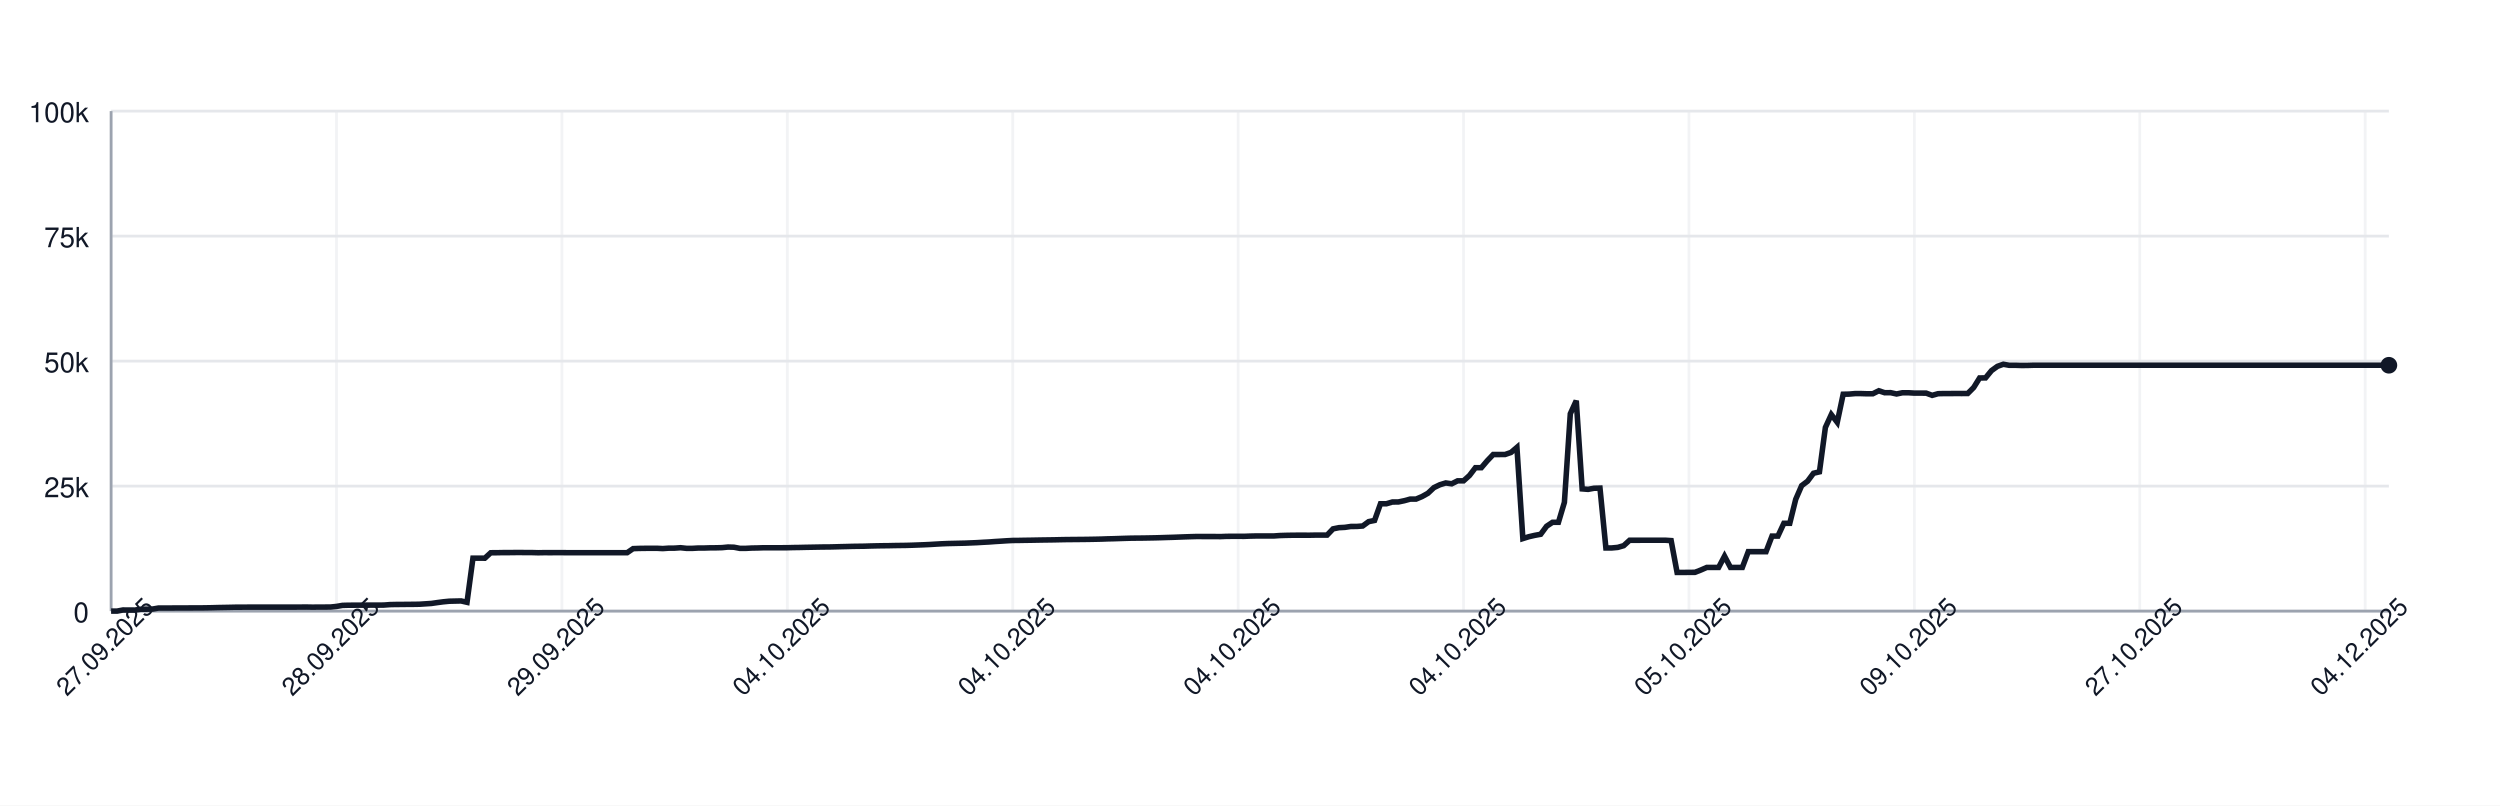
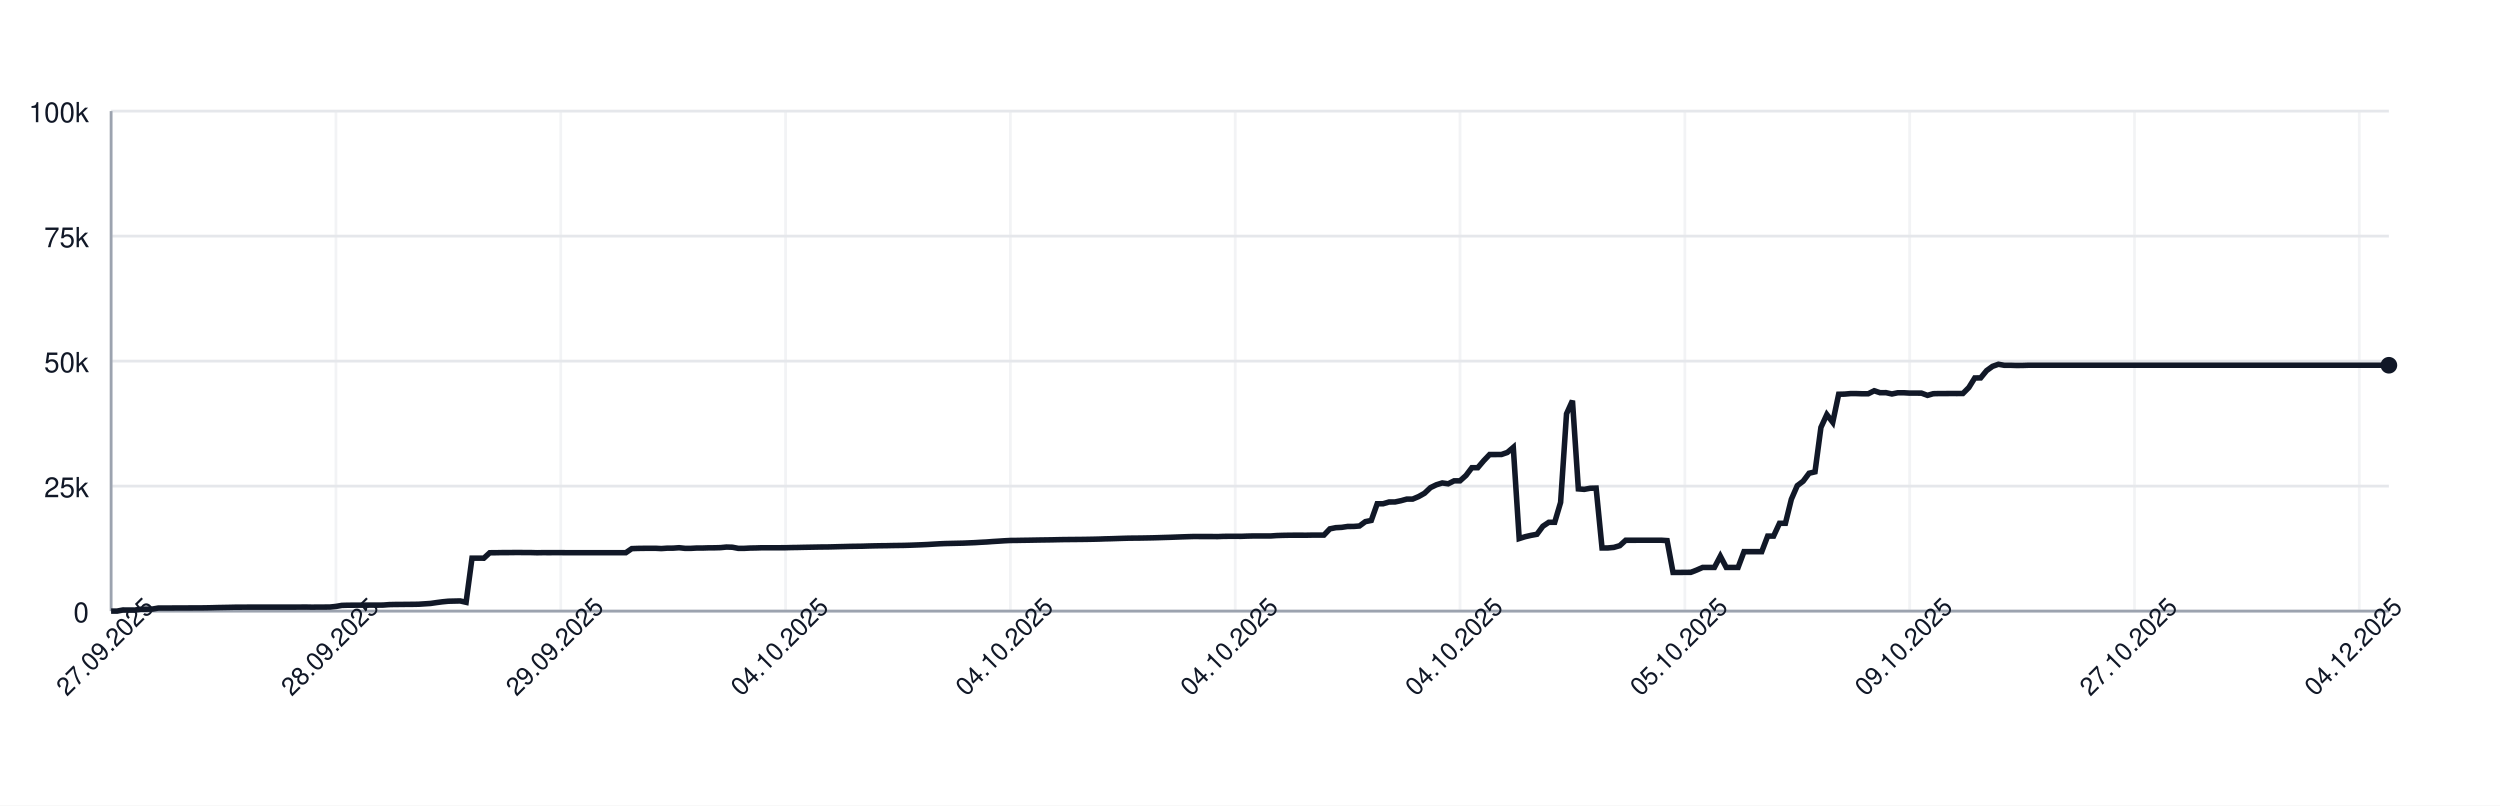
<svg xmlns="http://www.w3.org/2000/svg" width="900" height="290" style="font-family: -apple-system, BlinkMacSystemFont, 'Segoe UI', Helvetica, Arial, sans-serif;">
  <rect width="100%" height="100%" fill="white" />
  <g>
    <line x1="40" y1="220.00" x2="860" y2="220.00" stroke="#e5e7eb" />
    <text x="32" y="224.00" font-size="10" fill="#111827" text-anchor="end">0</text>
    <line x1="40" y1="175.00" x2="860" y2="175.00" stroke="#e5e7eb" />
    <text x="32" y="179.00" font-size="10" fill="#111827" text-anchor="end">25k</text>
    <line x1="40" y1="130.00" x2="860" y2="130.00" stroke="#e5e7eb" />
    <text x="32" y="134.00" font-size="10" fill="#111827" text-anchor="end">50k</text>
    <line x1="40" y1="85.00" x2="860" y2="85.00" stroke="#e5e7eb" />
    <text x="32" y="89.00" font-size="10" fill="#111827" text-anchor="end">75k</text>
    <line x1="40" y1="40.00" x2="860" y2="40.00" stroke="#e5e7eb" />
    <text x="32" y="44.00" font-size="10" fill="#111827" text-anchor="end">100k</text>
    <line x1="40.00" y1="40" x2="40.00" y2="220" stroke="#e5e7eb" opacity="0.5" />
-     <line x1="121.15" y1="40" x2="121.15" y2="220" stroke="#e5e7eb" opacity="0.5" />
-     <line x1="202.29" y1="40" x2="202.29" y2="220" stroke="#e5e7eb" opacity="0.5" />
-     <line x1="283.44" y1="40" x2="283.44" y2="220" stroke="#e5e7eb" opacity="0.5" />
-     <line x1="364.58" y1="40" x2="364.58" y2="220" stroke="#e5e7eb" opacity="0.5" />
-     <line x1="445.73" y1="40" x2="445.73" y2="220" stroke="#e5e7eb" opacity="0.5" />
-     <line x1="526.88" y1="40" x2="526.88" y2="220" stroke="#e5e7eb" opacity="0.5" />
-     <line x1="608.02" y1="40" x2="608.02" y2="220" stroke="#e5e7eb" opacity="0.5" />
-     <line x1="689.17" y1="40" x2="689.17" y2="220" stroke="#e5e7eb" opacity="0.5" />
-     <line x1="770.31" y1="40" x2="770.31" y2="220" stroke="#e5e7eb" opacity="0.5" />
-     <line x1="851.46" y1="40" x2="851.46" y2="220" stroke="#e5e7eb" opacity="0.5" />
+     <line x1="120.94" y1="40" x2="120.94" y2="220" stroke="#e5e7eb" opacity="0.5" />
+     <line x1="201.87" y1="40" x2="201.87" y2="220" stroke="#e5e7eb" opacity="0.5" />
+     <line x1="282.81" y1="40" x2="282.81" y2="220" stroke="#e5e7eb" opacity="0.5" />
+     <line x1="363.74" y1="40" x2="363.74" y2="220" stroke="#e5e7eb" opacity="0.5" />
+     <line x1="444.68" y1="40" x2="444.68" y2="220" stroke="#e5e7eb" opacity="0.5" />
+     <line x1="525.61" y1="40" x2="525.61" y2="220" stroke="#e5e7eb" opacity="0.5" />
+     <line x1="606.55" y1="40" x2="606.55" y2="220" stroke="#e5e7eb" opacity="0.5" />
+     <line x1="687.48" y1="40" x2="687.48" y2="220" stroke="#e5e7eb" opacity="0.5" />
+     <line x1="768.42" y1="40" x2="768.42" y2="220" stroke="#e5e7eb" opacity="0.5" />
+     <line x1="849.35" y1="40" x2="849.35" y2="220" stroke="#e5e7eb" opacity="0.5" />
    <line x1="40" y1="220" x2="860" y2="220" stroke="#9ca3af" />
    <line x1="40" y1="40" x2="40" y2="220" stroke="#9ca3af" />
-     <path d="M 40.00 220.00 L 42.14 220.00 L 44.27 219.60 L 46.41 219.62 L 48.54 219.63 L 50.68 219.32 L 52.81 219.31 L 54.95 219.26 L 57.08 218.89 L 59.22 218.89 L 61.35 218.89 L 63.49 218.87 L 65.62 218.87 L 67.76 218.86 L 69.90 218.85 L 72.03 218.85 L 74.17 218.82 L 76.30 218.78 L 78.44 218.72 L 80.57 218.68 L 82.71 218.64 L 84.84 218.59 L 86.98 218.59 L 89.11 218.57 L 91.25 218.57 L 93.39 218.57 L 95.52 218.57 L 97.66 218.57 L 99.79 218.57 L 101.93 218.57 L 104.06 218.57 L 106.20 218.57 L 108.33 218.55 L 110.47 218.54 L 112.60 218.58 L 114.74 218.55 L 116.88 218.55 L 119.01 218.53 L 121.15 218.31 L 123.28 217.94 L 125.42 217.88 L 127.55 217.87 L 129.69 217.86 L 131.82 217.85 L 133.96 217.84 L 136.09 217.85 L 138.23 217.82 L 140.36 217.66 L 142.50 217.61 L 144.64 217.60 L 146.77 217.57 L 148.91 217.56 L 151.04 217.52 L 153.18 217.38 L 155.31 217.24 L 157.45 216.93 L 159.58 216.65 L 161.72 216.44 L 163.85 216.39 L 165.99 216.34 L 168.12 216.83 L 170.26 200.94 L 172.40 200.94 L 174.53 200.95 L 176.67 198.99 L 178.80 198.98 L 180.94 198.94 L 183.07 198.94 L 185.21 198.91 L 187.34 198.90 L 189.48 198.93 L 191.61 198.93 L 193.75 198.99 L 195.89 198.95 L 198.02 198.96 L 200.16 198.95 L 202.29 198.95 L 204.43 198.97 L 206.56 198.97 L 208.70 198.97 L 210.83 198.97 L 212.97 198.97 L 215.10 198.97 L 217.24 198.97 L 219.38 198.97 L 221.51 198.97 L 223.65 198.97 L 225.78 198.97 L 227.92 197.51 L 230.05 197.43 L 232.19 197.40 L 234.32 197.38 L 236.46 197.38 L 238.59 197.49 L 240.73 197.34 L 242.86 197.33 L 245.00 197.18 L 247.14 197.41 L 249.27 197.41 L 251.41 197.29 L 253.54 197.29 L 255.68 197.22 L 257.81 197.21 L 259.95 197.15 L 262.08 196.94 L 264.22 197.00 L 266.35 197.41 L 268.49 197.41 L 270.62 197.30 L 272.76 197.26 L 274.90 197.19 L 277.03 197.19 L 279.17 197.19 L 281.30 197.19 L 283.44 197.18 L 285.57 197.12 L 287.71 197.09 L 289.84 197.04 L 291.98 197.00 L 294.11 196.96 L 296.25 196.92 L 298.39 196.91 L 300.52 196.86 L 302.66 196.80 L 304.79 196.75 L 306.93 196.69 L 309.06 196.66 L 311.20 196.63 L 313.33 196.56 L 315.47 196.51 L 317.60 196.47 L 319.74 196.45 L 321.88 196.40 L 324.01 196.37 L 326.15 196.34 L 328.28 196.28 L 330.42 196.20 L 332.55 196.12 L 334.69 196.02 L 336.82 195.89 L 338.96 195.77 L 341.09 195.68 L 343.23 195.63 L 345.36 195.58 L 347.50 195.53 L 349.64 195.44 L 351.77 195.35 L 353.91 195.22 L 356.04 195.11 L 358.18 194.95 L 360.31 194.82 L 362.45 194.68 L 364.58 194.57 L 366.72 194.55 L 368.85 194.51 L 370.99 194.48 L 373.12 194.44 L 375.26 194.40 L 377.40 194.37 L 379.53 194.34 L 381.67 194.29 L 383.80 194.25 L 385.94 194.23 L 388.07 194.21 L 390.21 194.19 L 392.34 194.16 L 394.48 194.12 L 396.61 194.07 L 398.75 193.99 L 400.89 193.94 L 403.02 193.87 L 405.16 193.80 L 407.29 193.74 L 409.43 193.72 L 411.56 193.70 L 413.70 193.66 L 415.83 193.62 L 417.97 193.56 L 420.10 193.49 L 422.24 193.43 L 424.38 193.35 L 426.51 193.27 L 428.65 193.20 L 430.78 193.14 L 432.92 193.15 L 435.05 193.15 L 437.19 193.15 L 439.32 193.18 L 441.46 193.09 L 443.59 193.07 L 445.73 193.07 L 447.86 193.08 L 450.00 193.00 L 452.14 192.95 L 454.27 192.95 L 456.41 192.95 L 458.54 192.95 L 460.68 192.80 L 462.81 192.73 L 464.95 192.69 L 467.08 192.67 L 469.22 192.67 L 471.35 192.68 L 473.49 192.64 L 475.62 192.63 L 477.76 192.63 L 479.90 190.39 L 482.03 189.96 L 484.17 189.85 L 486.30 189.53 L 488.44 189.52 L 490.57 189.36 L 492.71 187.79 L 494.84 187.36 L 496.98 181.35 L 499.11 181.35 L 501.25 180.72 L 503.39 180.71 L 505.52 180.26 L 507.66 179.68 L 509.79 179.67 L 511.93 178.77 L 514.06 177.57 L 516.20 175.55 L 518.33 174.52 L 520.47 173.86 L 522.60 174.17 L 524.74 173.10 L 526.88 173.10 L 529.01 171.18 L 531.15 168.37 L 533.28 168.37 L 535.42 165.86 L 537.55 163.63 L 539.69 163.63 L 541.82 163.62 L 543.96 162.88 L 546.09 161.06 L 548.23 193.89 L 550.36 193.22 L 552.50 192.73 L 554.64 192.34 L 556.77 189.45 L 558.91 188.03 L 561.04 188.03 L 563.18 180.86 L 565.31 148.96 L 567.45 144.25 L 569.58 176.00 L 571.72 176.17 L 573.85 175.77 L 575.99 175.72 L 578.12 197.26 L 580.26 197.26 L 582.40 197.06 L 584.53 196.44 L 586.67 194.49 L 588.80 194.50 L 590.94 194.49 L 593.07 194.49 L 595.21 194.49 L 597.34 194.48 L 599.48 194.48 L 601.61 194.62 L 603.75 206.08 L 605.89 206.08 L 608.02 206.05 L 610.16 206.04 L 612.29 205.22 L 614.43 204.28 L 616.56 204.28 L 618.70 204.28 L 620.83 200.22 L 622.97 204.28 L 625.10 204.28 L 627.24 204.28 L 629.38 198.60 L 631.51 198.60 L 633.65 198.60 L 635.78 198.60 L 637.92 193.00 L 640.05 193.00 L 642.19 188.39 L 644.32 188.39 L 646.46 179.75 L 648.59 174.84 L 650.73 173.23 L 652.86 170.37 L 655.00 169.87 L 657.14 153.88 L 659.27 149.24 L 661.41 152.04 L 663.54 141.93 L 665.68 141.88 L 667.81 141.69 L 669.95 141.69 L 672.08 141.76 L 674.22 141.75 L 676.35 140.68 L 678.49 141.38 L 680.62 141.36 L 682.76 141.83 L 684.90 141.39 L 687.03 141.39 L 689.17 141.52 L 691.30 141.52 L 693.44 141.53 L 695.57 142.33 L 697.71 141.73 L 699.84 141.68 L 701.98 141.68 L 704.11 141.66 L 706.25 141.67 L 708.39 141.65 L 710.52 139.51 L 712.66 136.07 L 714.79 136.04 L 716.93 133.43 L 719.06 131.89 L 721.20 131.13 L 723.33 131.51 L 725.47 131.50 L 727.60 131.57 L 729.74 131.56 L 731.88 131.49 L 734.01 131.49 L 736.15 131.49 L 738.28 131.49 L 740.42 131.49 L 742.55 131.49 L 744.69 131.49 L 746.82 131.49 L 748.96 131.49 L 751.09 131.49 L 753.23 131.49 L 755.36 131.49 L 757.50 131.49 L 759.64 131.49 L 761.77 131.49 L 763.91 131.49 L 766.04 131.49 L 768.18 131.49 L 770.31 131.49 L 772.45 131.49 L 774.58 131.49 L 776.72 131.49 L 778.85 131.49 L 780.99 131.49 L 783.12 131.49 L 785.26 131.49 L 787.40 131.49 L 789.53 131.49 L 791.67 131.49 L 793.80 131.49 L 795.94 131.49 L 798.07 131.49 L 800.21 131.49 L 802.34 131.49 L 804.48 131.49 L 806.61 131.49 L 808.75 131.49 L 810.89 131.49 L 813.02 131.49 L 815.16 131.49 L 817.29 131.49 L 819.43 131.49 L 821.56 131.49 L 823.70 131.49 L 825.83 131.49 L 827.97 131.49 L 830.10 131.49 L 832.24 131.49 L 834.38 131.49 L 836.51 131.49 L 838.65 131.49 L 840.78 131.49 L 842.92 131.49 L 845.05 131.49 L 847.19 131.49 L 849.32 131.49 L 851.46 131.49 L 853.59 131.49 L 855.73 131.49 L 857.86 131.49 L 860.00 131.49" fill="none" stroke="#111827" stroke-width="2" />
+     <path d="M 40.00 220.00 L 42.13 220.00 L 44.26 219.60 L 46.39 219.62 L 48.52 219.63 L 50.65 219.32 L 52.78 219.31 L 54.91 219.26 L 57.04 218.89 L 59.17 218.89 L 61.30 218.89 L 63.43 218.87 L 65.56 218.87 L 67.69 218.86 L 69.82 218.85 L 71.95 218.85 L 74.08 218.82 L 76.21 218.78 L 78.34 218.72 L 80.47 218.68 L 82.60 218.64 L 84.73 218.59 L 86.86 218.59 L 88.99 218.57 L 91.12 218.57 L 93.25 218.57 L 95.38 218.57 L 97.51 218.57 L 99.64 218.57 L 101.77 218.57 L 103.90 218.57 L 106.03 218.57 L 108.16 218.55 L 110.29 218.54 L 112.42 218.58 L 114.55 218.55 L 116.68 218.55 L 118.81 218.53 L 120.94 218.31 L 123.06 217.94 L 125.19 217.88 L 127.32 217.87 L 129.45 217.86 L 131.58 217.85 L 133.71 217.84 L 135.84 217.85 L 137.97 217.82 L 140.10 217.66 L 142.23 217.61 L 144.36 217.60 L 146.49 217.57 L 148.62 217.56 L 150.75 217.52 L 152.88 217.38 L 155.01 217.24 L 157.14 216.93 L 159.27 216.65 L 161.40 216.44 L 163.53 216.39 L 165.66 216.34 L 167.79 216.83 L 169.92 200.94 L 172.05 200.94 L 174.18 200.95 L 176.31 198.99 L 178.44 198.98 L 180.57 198.94 L 182.70 198.94 L 184.83 198.91 L 186.96 198.90 L 189.09 198.93 L 191.22 198.93 L 193.35 198.99 L 195.48 198.95 L 197.61 198.96 L 199.74 198.95 L 201.87 198.95 L 204.00 198.97 L 206.13 198.97 L 208.26 198.97 L 210.39 198.97 L 212.52 198.97 L 214.65 198.97 L 216.78 198.97 L 218.91 198.97 L 221.04 198.97 L 223.17 198.97 L 225.30 198.97 L 227.43 197.51 L 229.56 197.43 L 231.69 197.40 L 233.82 197.38 L 235.95 197.38 L 238.08 197.49 L 240.21 197.34 L 242.34 197.33 L 244.47 197.18 L 246.60 197.41 L 248.73 197.41 L 250.86 197.29 L 252.99 197.29 L 255.12 197.22 L 257.25 197.21 L 259.38 197.15 L 261.51 196.94 L 263.64 197.00 L 265.77 197.41 L 267.90 197.41 L 270.03 197.30 L 272.16 197.26 L 274.29 197.19 L 276.42 197.19 L 278.55 197.19 L 280.68 197.19 L 282.81 197.18 L 284.94 197.12 L 287.06 197.09 L 289.19 197.04 L 291.32 197.00 L 293.45 196.96 L 295.58 196.92 L 297.71 196.91 L 299.84 196.86 L 301.97 196.80 L 304.10 196.75 L 306.23 196.69 L 308.36 196.66 L 310.49 196.63 L 312.62 196.56 L 314.75 196.51 L 316.88 196.47 L 319.01 196.45 L 321.14 196.40 L 323.27 196.37 L 325.40 196.34 L 327.53 196.28 L 329.66 196.20 L 331.79 196.12 L 333.92 196.02 L 336.05 195.89 L 338.18 195.77 L 340.31 195.68 L 342.44 195.63 L 344.57 195.58 L 346.70 195.53 L 348.83 195.44 L 350.96 195.35 L 353.09 195.22 L 355.22 195.11 L 357.35 194.95 L 359.48 194.82 L 361.61 194.68 L 363.74 194.57 L 365.87 194.55 L 368.00 194.51 L 370.13 194.48 L 372.26 194.44 L 374.39 194.40 L 376.52 194.37 L 378.65 194.34 L 380.78 194.29 L 382.91 194.25 L 385.04 194.23 L 387.17 194.21 L 389.30 194.19 L 391.43 194.16 L 393.56 194.12 L 395.69 194.07 L 397.82 193.99 L 399.95 193.94 L 402.08 193.87 L 404.21 193.80 L 406.34 193.74 L 408.47 193.72 L 410.60 193.70 L 412.73 193.66 L 414.86 193.62 L 416.99 193.56 L 419.12 193.49 L 421.25 193.43 L 423.38 193.35 L 425.51 193.27 L 427.64 193.20 L 429.77 193.14 L 431.90 193.15 L 434.03 193.15 L 436.16 193.15 L 438.29 193.18 L 440.42 193.09 L 442.55 193.07 L 444.68 193.07 L 446.81 193.08 L 448.94 193.00 L 451.06 192.95 L 453.19 192.95 L 455.32 192.95 L 457.45 192.95 L 459.58 192.80 L 461.71 192.73 L 463.84 192.69 L 465.97 192.67 L 468.10 192.67 L 470.23 192.68 L 472.36 192.64 L 474.49 192.63 L 476.62 192.63 L 478.75 190.39 L 480.88 189.96 L 483.01 189.85 L 485.14 189.53 L 487.27 189.52 L 489.40 189.36 L 491.53 187.79 L 493.66 187.36 L 495.79 181.35 L 497.92 181.35 L 500.05 180.72 L 502.18 180.71 L 504.31 180.26 L 506.44 179.68 L 508.57 179.67 L 510.70 178.77 L 512.83 177.57 L 514.96 175.55 L 517.09 174.52 L 519.22 173.86 L 521.35 174.17 L 523.48 173.10 L 525.61 173.10 L 527.74 171.18 L 529.87 168.37 L 532.00 168.37 L 534.13 165.86 L 536.26 163.63 L 538.39 163.63 L 540.52 163.62 L 542.65 162.88 L 544.78 161.06 L 546.91 193.89 L 549.04 193.22 L 551.17 192.73 L 553.30 192.34 L 555.43 189.45 L 557.56 188.03 L 559.69 188.03 L 561.82 180.86 L 563.95 148.96 L 566.08 144.25 L 568.21 176.00 L 570.34 176.17 L 572.47 175.77 L 574.60 175.72 L 576.73 197.26 L 578.86 197.26 L 580.99 197.06 L 583.12 196.44 L 585.25 194.49 L 587.38 194.50 L 589.51 194.49 L 591.64 194.49 L 593.77 194.49 L 595.90 194.48 L 598.03 194.48 L 600.16 194.62 L 602.29 206.08 L 604.42 206.08 L 606.55 206.05 L 608.68 206.04 L 610.81 205.22 L 612.94 204.28 L 615.06 204.28 L 617.19 204.28 L 619.32 200.22 L 621.45 204.28 L 623.58 204.28 L 625.71 204.28 L 627.84 198.60 L 629.97 198.60 L 632.10 198.60 L 634.23 198.60 L 636.36 193.00 L 638.49 193.00 L 640.62 188.39 L 642.75 188.39 L 644.88 179.75 L 647.01 174.84 L 649.14 173.23 L 651.27 170.37 L 653.40 169.87 L 655.53 153.88 L 657.66 149.24 L 659.79 152.04 L 661.92 141.93 L 664.05 141.88 L 666.18 141.69 L 668.31 141.69 L 670.44 141.76 L 672.57 141.75 L 674.70 140.68 L 676.83 141.38 L 678.96 141.36 L 681.09 141.83 L 683.22 141.39 L 685.35 141.39 L 687.48 141.52 L 689.61 141.52 L 691.74 141.53 L 693.87 142.33 L 696.00 141.73 L 698.13 141.68 L 700.26 141.68 L 702.39 141.66 L 704.52 141.67 L 706.65 141.65 L 708.78 139.51 L 710.91 136.07 L 713.04 136.04 L 715.17 133.43 L 717.30 131.89 L 719.43 131.13 L 721.56 131.51 L 723.69 131.50 L 725.82 131.57 L 727.95 131.56 L 730.08 131.49 L 732.21 131.49 L 734.34 131.49 L 736.47 131.49 L 738.60 131.49 L 740.73 131.49 L 742.86 131.49 L 744.99 131.49 L 747.12 131.49 L 749.25 131.49 L 751.38 131.49 L 753.51 131.49 L 755.64 131.49 L 757.77 131.49 L 759.90 131.49 L 762.03 131.49 L 764.16 131.49 L 766.29 131.49 L 768.42 131.49 L 770.55 131.49 L 772.68 131.49 L 774.81 131.49 L 776.94 131.49 L 779.06 131.49 L 781.19 131.49 L 783.32 131.49 L 785.45 131.49 L 787.58 131.49 L 789.71 131.49 L 791.84 131.49 L 793.97 131.49 L 796.10 131.49 L 798.23 131.49 L 800.36 131.49 L 802.49 131.49 L 804.62 131.49 L 806.75 131.49 L 808.88 131.49 L 811.01 131.49 L 813.14 131.49 L 815.27 131.49 L 817.40 131.49 L 819.53 131.49 L 821.66 131.49 L 823.79 131.49 L 825.92 131.49 L 828.05 131.49 L 830.18 131.49 L 832.31 131.49 L 834.44 131.49 L 836.57 131.49 L 838.70 131.49 L 840.83 131.49 L 842.96 131.49 L 845.09 131.49 L 847.22 131.49 L 849.35 131.49 L 851.48 131.49 L 853.61 131.49 L 855.74 131.49 L 857.87 131.49 L 860.00 131.49" fill="none" stroke="#111827" stroke-width="2" />
    <circle cx="860.00" cy="131.49" r="3" fill="#111827" />
    <text x="40.00" y="235.00" font-size="9" fill="#111827" text-anchor="middle" transform="rotate(-45 40.00 235.00)">27.09.2025</text>
-     <text x="121.15" y="235.00" font-size="9" fill="#111827" text-anchor="middle" transform="rotate(-45 121.15 235.00)">28.09.2025</text>
-     <text x="202.29" y="235.00" font-size="9" fill="#111827" text-anchor="middle" transform="rotate(-45 202.29 235.00)">29.09.2025</text>
-     <text x="283.44" y="235.00" font-size="9" fill="#111827" text-anchor="middle" transform="rotate(-45 283.44 235.00)">04.10.2025</text>
-     <text x="364.58" y="235.00" font-size="9" fill="#111827" text-anchor="middle" transform="rotate(-45 364.58 235.00)">04.10.2025</text>
-     <text x="445.73" y="235.00" font-size="9" fill="#111827" text-anchor="middle" transform="rotate(-45 445.73 235.00)">04.10.2025</text>
-     <text x="526.88" y="235.00" font-size="9" fill="#111827" text-anchor="middle" transform="rotate(-45 526.88 235.00)">04.10.2025</text>
-     <text x="608.02" y="235.00" font-size="9" fill="#111827" text-anchor="middle" transform="rotate(-45 608.02 235.00)">05.10.2025</text>
-     <text x="689.17" y="235.00" font-size="9" fill="#111827" text-anchor="middle" transform="rotate(-45 689.17 235.00)">09.10.2025</text>
-     <text x="770.31" y="235.00" font-size="9" fill="#111827" text-anchor="middle" transform="rotate(-45 770.31 235.00)">27.10.2025</text>
-     <text x="851.46" y="235.00" font-size="9" fill="#111827" text-anchor="middle" transform="rotate(-45 851.46 235.00)">04.12.2025</text>
+     <text x="120.94" y="235.00" font-size="9" fill="#111827" text-anchor="middle" transform="rotate(-45 120.94 235.00)">28.09.2025</text>
+     <text x="201.87" y="235.00" font-size="9" fill="#111827" text-anchor="middle" transform="rotate(-45 201.87 235.00)">29.09.2025</text>
+     <text x="282.81" y="235.00" font-size="9" fill="#111827" text-anchor="middle" transform="rotate(-45 282.81 235.00)">04.10.2025</text>
+     <text x="363.74" y="235.00" font-size="9" fill="#111827" text-anchor="middle" transform="rotate(-45 363.74 235.00)">04.10.2025</text>
+     <text x="444.68" y="235.00" font-size="9" fill="#111827" text-anchor="middle" transform="rotate(-45 444.68 235.00)">04.10.2025</text>
+     <text x="525.61" y="235.00" font-size="9" fill="#111827" text-anchor="middle" transform="rotate(-45 525.61 235.00)">04.10.2025</text>
+     <text x="606.55" y="235.00" font-size="9" fill="#111827" text-anchor="middle" transform="rotate(-45 606.55 235.00)">05.10.2025</text>
+     <text x="687.48" y="235.00" font-size="9" fill="#111827" text-anchor="middle" transform="rotate(-45 687.48 235.00)">09.10.2025</text>
+     <text x="768.42" y="235.00" font-size="9" fill="#111827" text-anchor="middle" transform="rotate(-45 768.42 235.00)">27.10.2025</text>
+     <text x="849.35" y="235.00" font-size="9" fill="#111827" text-anchor="middle" transform="rotate(-45 849.35 235.00)">04.12.2025</text>
  </g>
</svg>
